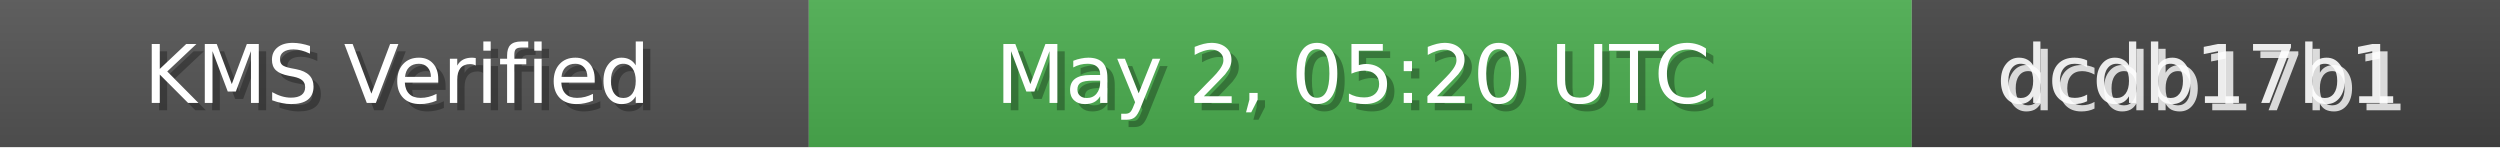
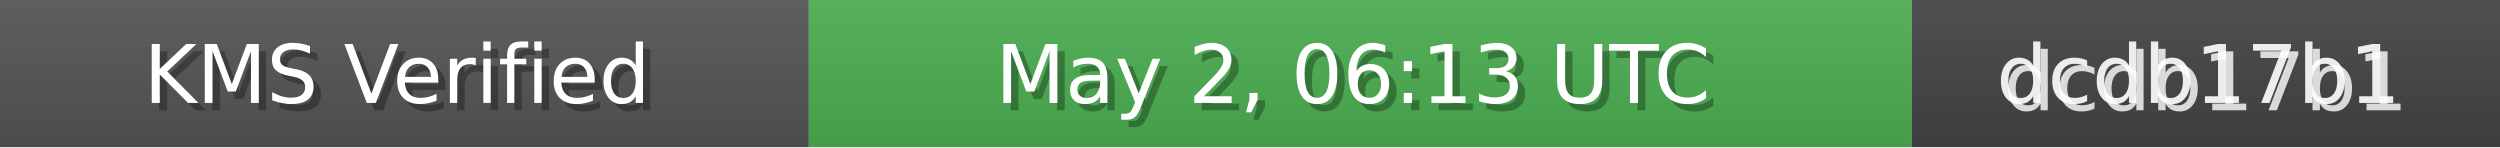
<svg xmlns="http://www.w3.org/2000/svg" width="340" height="20" role="img">
  <linearGradient id="bg" x2="0" y2="100%">
    <stop offset="0" stop-color="#bbb" stop-opacity=".1" />
    <stop offset="1" stop-opacity=".1" />
  </linearGradient>
  <rect width="110" height="20" fill="#555" />
  <rect x="110" width="150" height="20" fill="#4CAF50" />
  <rect x="260" width="80" height="20" fill="#444" />
  <rect width="340" height="20" fill="url(#bg)" />
  <g fill="#fff" text-anchor="middle" font-family="Verdana,Geneva,DejaVu Sans,sans-serif" font-size="11">
    <text x="55" y="15" fill="#000" fill-opacity=".3">KMS Verified</text>
    <text x="54" y="14">KMS Verified</text>
-     <text x="185" y="15" fill="#000" fill-opacity=".3">May 2, 05:20 UTC</text>
-     <text x="184" y="14">May 2, 05:20 UTC</text>
+     <text x="185" y="15" fill="#000" fill-opacity=".3">May 2, 06:13 UTC</text>
+     <text x="184" y="14">May 2, 06:13 UTC</text>
    <text x="300" y="15" fill="#fff" fill-opacity=".8">dcdb17b1</text>
    <text x="299" y="14" fill="#fff" fill-opacity=".9">dcdb17b1</text>
  </g>
</svg>
